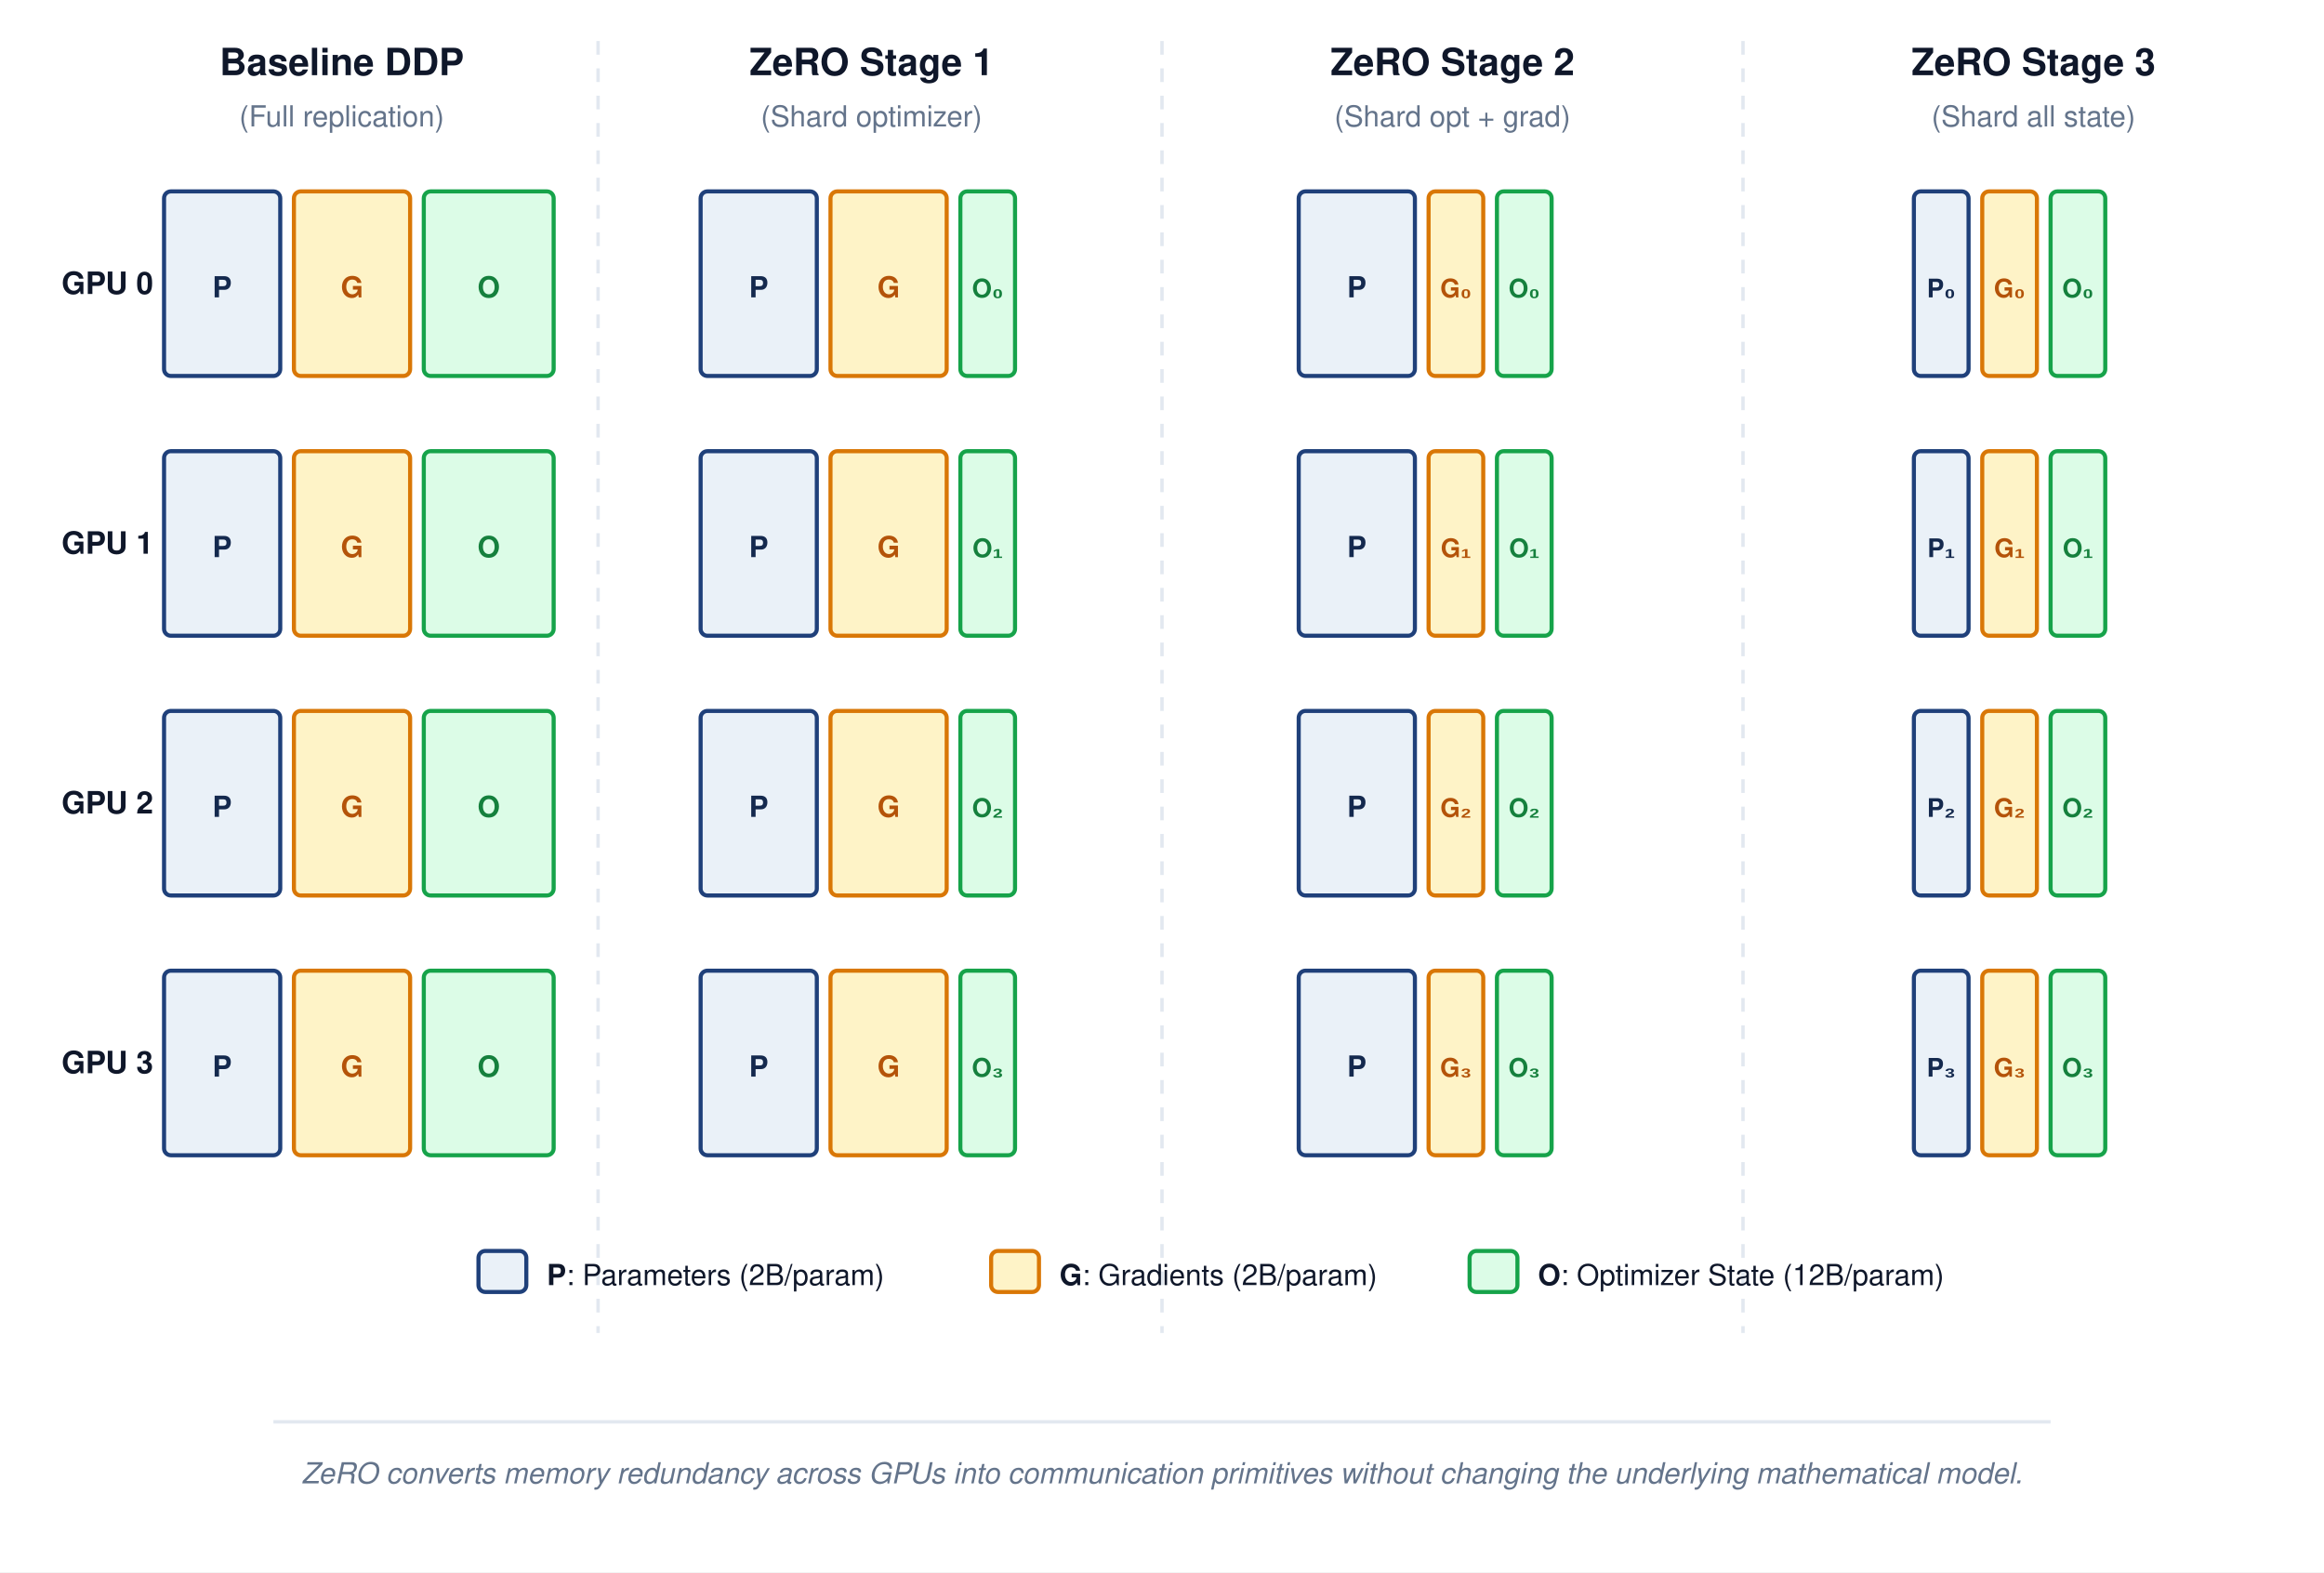
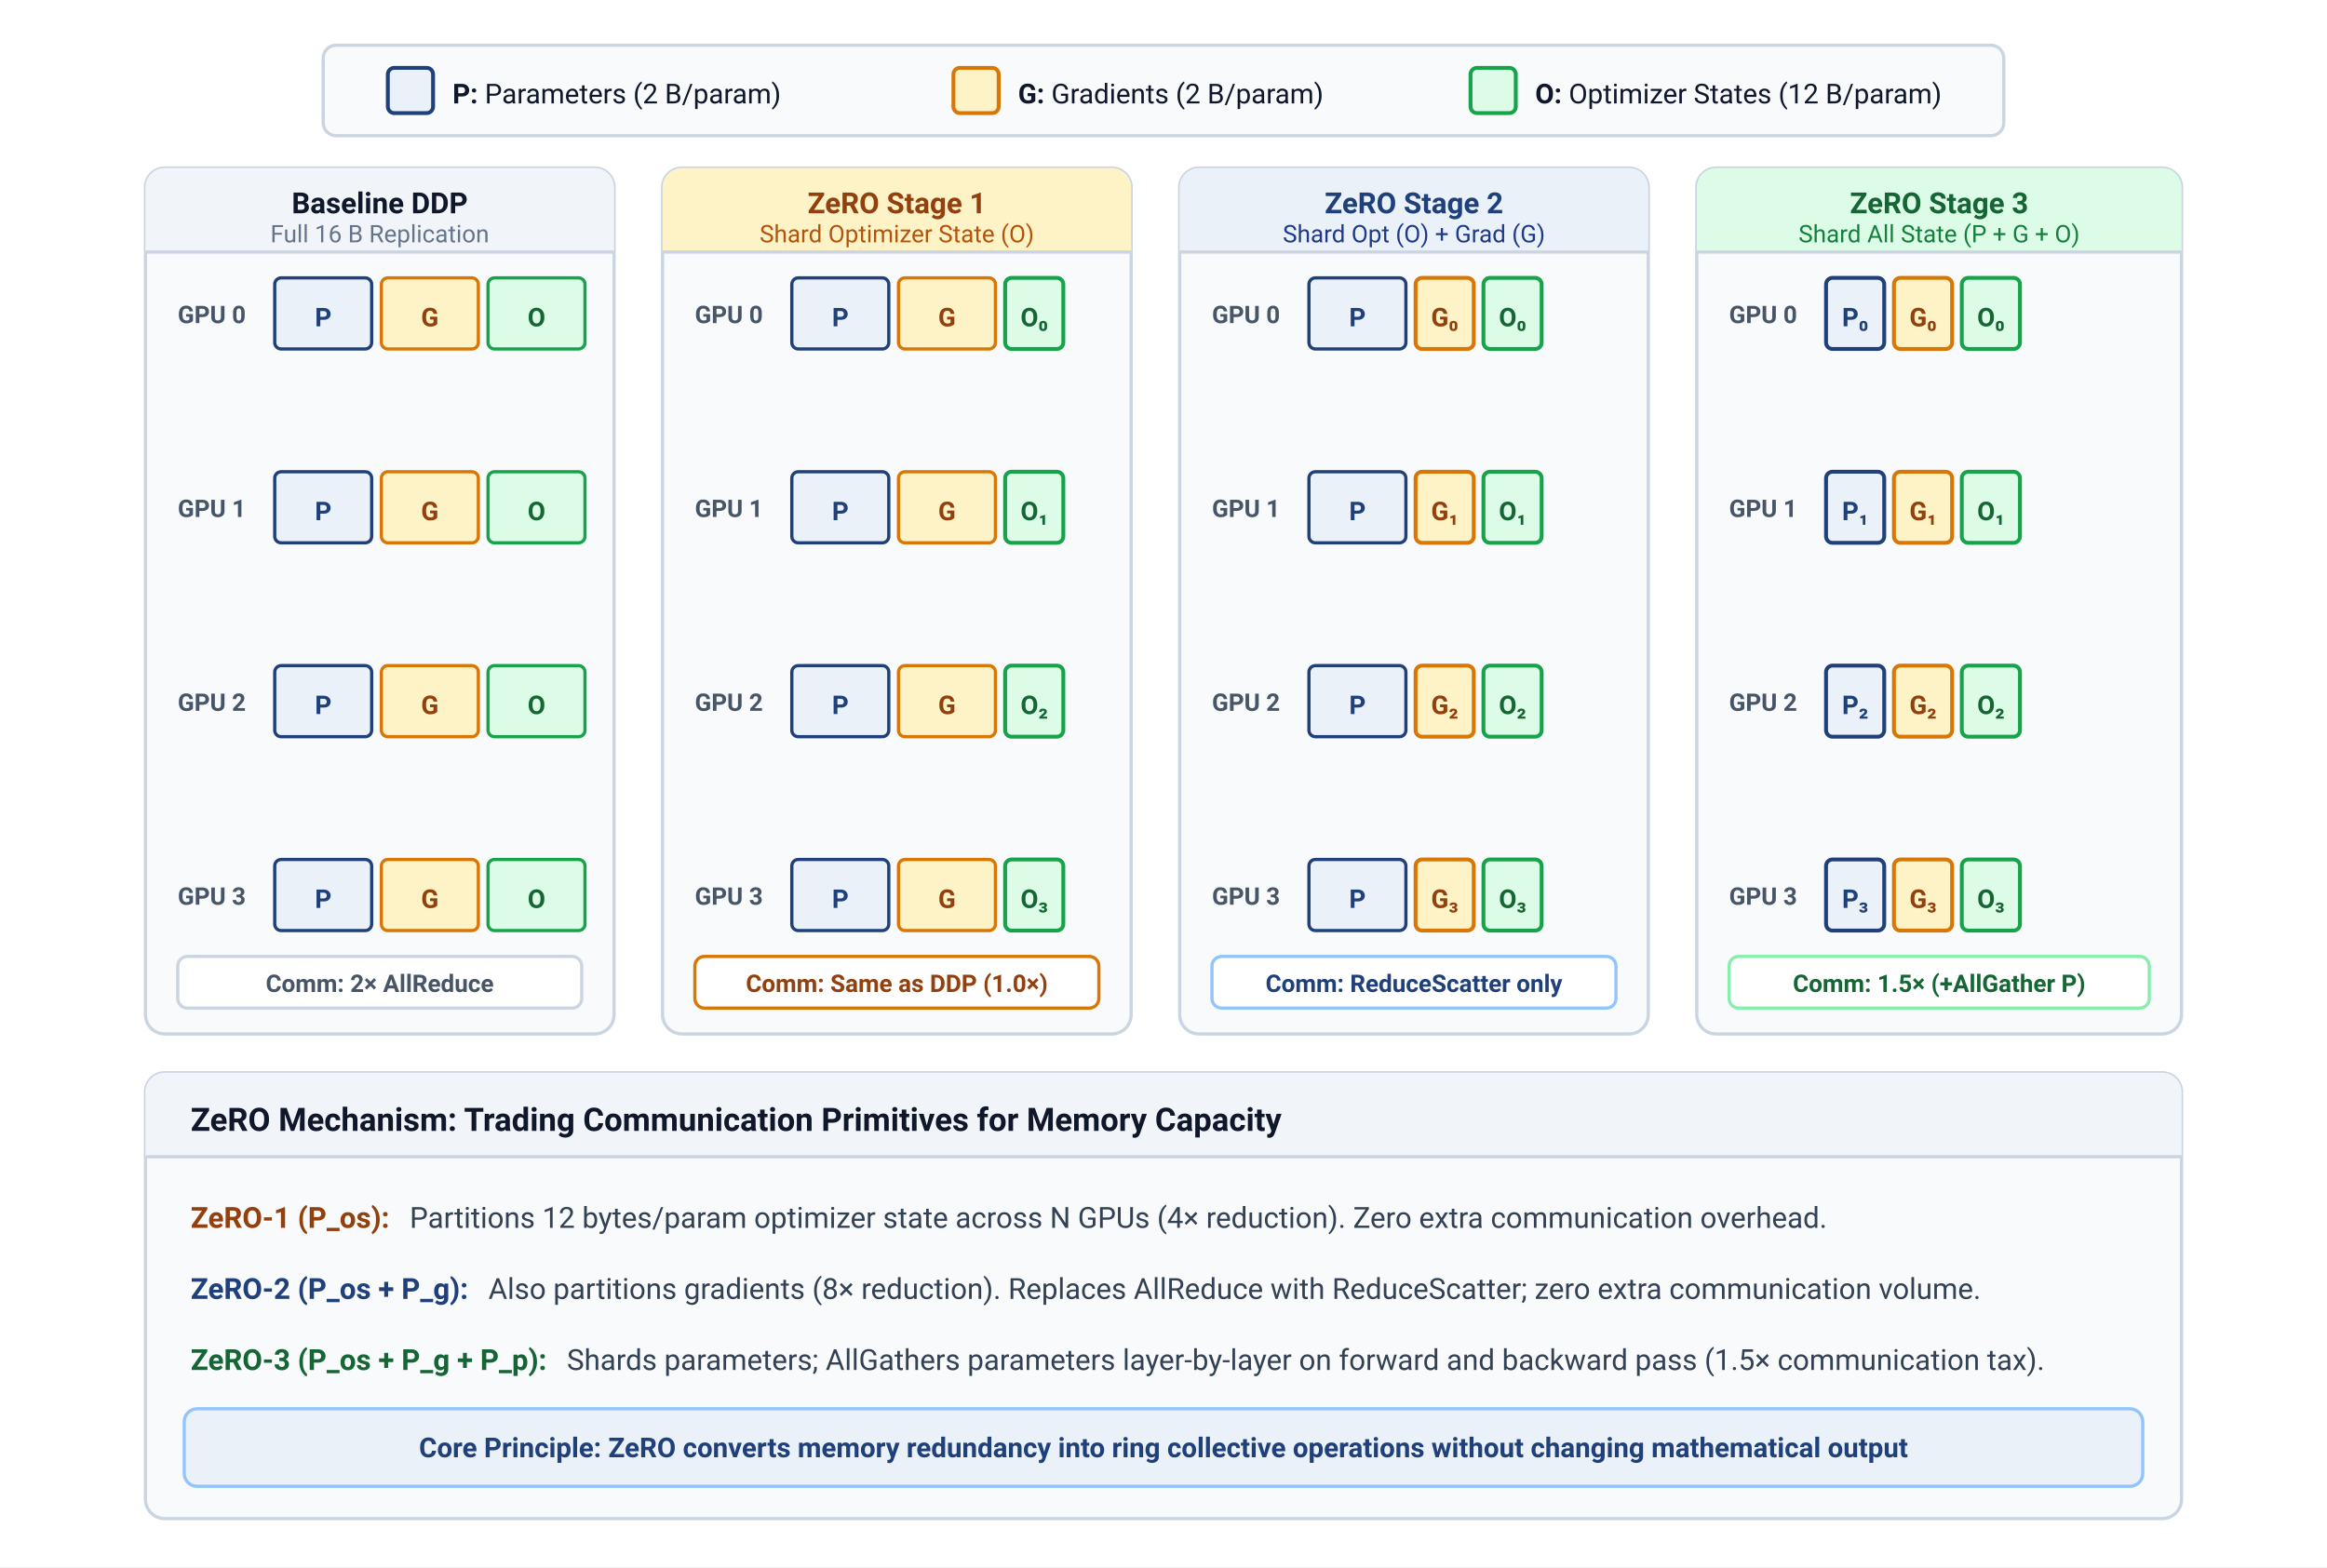
- <svg xmlns="http://www.w3.org/2000/svg" viewBox="0 0 680 460" font-family="Helvetica Neue, Helvetica, Arial, sans-serif">
-   <rect width="680" height="460" fill="#ffffff" />
-   <text x="100" y="22" font-size="11" font-weight="700" fill="#0f172a" text-anchor="middle">Baseline DDP</text>
-   <text x="100" y="37" font-size="8.5" fill="#64748b" text-anchor="middle">(Full replication)</text>
-   <text x="255" y="22" font-size="11" font-weight="700" fill="#0f172a" text-anchor="middle">ZeRO Stage 1</text>
-   <text x="255" y="37" font-size="8.5" fill="#64748b" text-anchor="middle">(Shard optimizer)</text>
-   <text x="425" y="22" font-size="11" font-weight="700" fill="#0f172a" text-anchor="middle">ZeRO Stage 2</text>
-   <text x="425" y="37" font-size="8.5" fill="#64748b" text-anchor="middle">(Shard opt + grad)</text>
-   <text x="595" y="22" font-size="11" font-weight="700" fill="#0f172a" text-anchor="middle">ZeRO Stage 3</text>
-   <text x="595" y="37" font-size="8.5" fill="#64748b" text-anchor="middle">(Shard all state)</text>
-   <line x1="175" y1="12" x2="175" y2="390" stroke="#e2e8f0" stroke-width="1" stroke-dasharray="4,4" />
-   <line x1="340" y1="12" x2="340" y2="390" stroke="#e2e8f0" stroke-width="1" stroke-dasharray="4,4" />
-   <line x1="510" y1="12" x2="510" y2="390" stroke="#e2e8f0" stroke-width="1" stroke-dasharray="4,4" />
-   <text x="18" y="86" font-size="9" fill="#0f172a" font-weight="700">GPU 0</text>
-   <text x="18" y="162" font-size="9" fill="#0f172a" font-weight="700">GPU 1</text>
-   <text x="18" y="238" font-size="9" fill="#0f172a" font-weight="700">GPU 2</text>
-   <text x="18" y="314" font-size="9" fill="#0f172a" font-weight="700">GPU 3</text>
-   <g transform="translate(48 56)">
-     <rect x="0" y="0" width="34" height="54" rx="2" fill="#EAF1F8" stroke="#1F407A" stroke-width="1.2" />
-     <text x="17" y="31" font-size="8.5" font-weight="700" fill="#14294E" text-anchor="middle">P</text>
-     <rect x="38" y="0" width="34" height="54" rx="2" fill="#fef3c7" stroke="#d97706" stroke-width="1.2" />
-     <text x="55" y="31" font-size="8.5" font-weight="700" fill="#b45309" text-anchor="middle">G</text>
-     <rect x="76" y="0" width="38" height="54" rx="2" fill="#dcfce7" stroke="#16a34a" stroke-width="1.2" />
-     <text x="95" y="31" font-size="8.5" font-weight="700" fill="#15803d" text-anchor="middle">O</text>
-   </g>
-   <g transform="translate(48 132)">
-     <rect x="0" y="0" width="34" height="54" rx="2" fill="#EAF1F8" stroke="#1F407A" stroke-width="1.2" />
-     <text x="17" y="31" font-size="8.5" font-weight="700" fill="#14294E" text-anchor="middle">P</text>
-     <rect x="38" y="0" width="34" height="54" rx="2" fill="#fef3c7" stroke="#d97706" stroke-width="1.2" />
-     <text x="55" y="31" font-size="8.5" font-weight="700" fill="#b45309" text-anchor="middle">G</text>
-     <rect x="76" y="0" width="38" height="54" rx="2" fill="#dcfce7" stroke="#16a34a" stroke-width="1.2" />
-     <text x="95" y="31" font-size="8.5" font-weight="700" fill="#15803d" text-anchor="middle">O</text>
-   </g>
-   <g transform="translate(48 208)">
-     <rect x="0" y="0" width="34" height="54" rx="2" fill="#EAF1F8" stroke="#1F407A" stroke-width="1.2" />
-     <text x="17" y="31" font-size="8.5" font-weight="700" fill="#14294E" text-anchor="middle">P</text>
-     <rect x="38" y="0" width="34" height="54" rx="2" fill="#fef3c7" stroke="#d97706" stroke-width="1.2" />
-     <text x="55" y="31" font-size="8.5" font-weight="700" fill="#b45309" text-anchor="middle">G</text>
-     <rect x="76" y="0" width="38" height="54" rx="2" fill="#dcfce7" stroke="#16a34a" stroke-width="1.2" />
-     <text x="95" y="31" font-size="8.5" font-weight="700" fill="#15803d" text-anchor="middle">O</text>
-   </g>
-   <g transform="translate(48 284)">
-     <rect x="0" y="0" width="34" height="54" rx="2" fill="#EAF1F8" stroke="#1F407A" stroke-width="1.2" />
-     <text x="17" y="31" font-size="8.5" font-weight="700" fill="#14294E" text-anchor="middle">P</text>
-     <rect x="38" y="0" width="34" height="54" rx="2" fill="#fef3c7" stroke="#d97706" stroke-width="1.2" />
-     <text x="55" y="31" font-size="8.5" font-weight="700" fill="#b45309" text-anchor="middle">G</text>
-     <rect x="76" y="0" width="38" height="54" rx="2" fill="#dcfce7" stroke="#16a34a" stroke-width="1.2" />
-     <text x="95" y="31" font-size="8.5" font-weight="700" fill="#15803d" text-anchor="middle">O</text>
-   </g>
-   <g transform="translate(205 56)">
-     <rect x="0" y="0" width="34" height="54" rx="2" fill="#EAF1F8" stroke="#1F407A" stroke-width="1.2" />
-     <text x="17" y="31" font-size="8.5" font-weight="700" fill="#14294E" text-anchor="middle">P</text>
-     <rect x="38" y="0" width="34" height="54" rx="2" fill="#fef3c7" stroke="#d97706" stroke-width="1.2" />
-     <text x="55" y="31" font-size="8.5" font-weight="700" fill="#b45309" text-anchor="middle">G</text>
-     <rect x="76" y="0" width="16" height="54" rx="2" fill="#dcfce7" stroke="#16a34a" stroke-width="1.2" />
-     <text x="84" y="31" font-size="7.5" font-weight="700" fill="#15803d" text-anchor="middle">O₀</text>
-   </g>
-   <g transform="translate(205 132)">
-     <rect x="0" y="0" width="34" height="54" rx="2" fill="#EAF1F8" stroke="#1F407A" stroke-width="1.2" />
-     <text x="17" y="31" font-size="8.5" font-weight="700" fill="#14294E" text-anchor="middle">P</text>
-     <rect x="38" y="0" width="34" height="54" rx="2" fill="#fef3c7" stroke="#d97706" stroke-width="1.2" />
-     <text x="55" y="31" font-size="8.5" font-weight="700" fill="#b45309" text-anchor="middle">G</text>
-     <rect x="76" y="0" width="16" height="54" rx="2" fill="#dcfce7" stroke="#16a34a" stroke-width="1.2" />
-     <text x="84" y="31" font-size="7.5" font-weight="700" fill="#15803d" text-anchor="middle">O₁</text>
-   </g>
-   <g transform="translate(205 208)">
-     <rect x="0" y="0" width="34" height="54" rx="2" fill="#EAF1F8" stroke="#1F407A" stroke-width="1.2" />
-     <text x="17" y="31" font-size="8.5" font-weight="700" fill="#14294E" text-anchor="middle">P</text>
-     <rect x="38" y="0" width="34" height="54" rx="2" fill="#fef3c7" stroke="#d97706" stroke-width="1.2" />
-     <text x="55" y="31" font-size="8.5" font-weight="700" fill="#b45309" text-anchor="middle">G</text>
-     <rect x="76" y="0" width="16" height="54" rx="2" fill="#dcfce7" stroke="#16a34a" stroke-width="1.2" />
-     <text x="84" y="31" font-size="7.5" font-weight="700" fill="#15803d" text-anchor="middle">O₂</text>
-   </g>
-   <g transform="translate(205 284)">
-     <rect x="0" y="0" width="34" height="54" rx="2" fill="#EAF1F8" stroke="#1F407A" stroke-width="1.2" />
-     <text x="17" y="31" font-size="8.5" font-weight="700" fill="#14294E" text-anchor="middle">P</text>
-     <rect x="38" y="0" width="34" height="54" rx="2" fill="#fef3c7" stroke="#d97706" stroke-width="1.2" />
-     <text x="55" y="31" font-size="8.5" font-weight="700" fill="#b45309" text-anchor="middle">G</text>
-     <rect x="76" y="0" width="16" height="54" rx="2" fill="#dcfce7" stroke="#16a34a" stroke-width="1.2" />
-     <text x="84" y="31" font-size="7.5" font-weight="700" fill="#15803d" text-anchor="middle">O₃</text>
-   </g>
-   <g transform="translate(380 56)">
-     <rect x="0" y="0" width="34" height="54" rx="2" fill="#EAF1F8" stroke="#1F407A" stroke-width="1.2" />
-     <text x="17" y="31" font-size="8.5" font-weight="700" fill="#14294E" text-anchor="middle">P</text>
-     <rect x="38" y="0" width="16" height="54" rx="2" fill="#fef3c7" stroke="#d97706" stroke-width="1.2" />
-     <text x="46" y="31" font-size="7.5" font-weight="700" fill="#b45309" text-anchor="middle">G₀</text>
-     <rect x="58" y="0" width="16" height="54" rx="2" fill="#dcfce7" stroke="#16a34a" stroke-width="1.2" />
-     <text x="66" y="31" font-size="7.5" font-weight="700" fill="#15803d" text-anchor="middle">O₀</text>
-   </g>
-   <g transform="translate(380 132)">
-     <rect x="0" y="0" width="34" height="54" rx="2" fill="#EAF1F8" stroke="#1F407A" stroke-width="1.2" />
-     <text x="17" y="31" font-size="8.5" font-weight="700" fill="#14294E" text-anchor="middle">P</text>
-     <rect x="38" y="0" width="16" height="54" rx="2" fill="#fef3c7" stroke="#d97706" stroke-width="1.2" />
-     <text x="46" y="31" font-size="7.5" font-weight="700" fill="#b45309" text-anchor="middle">G₁</text>
-     <rect x="58" y="0" width="16" height="54" rx="2" fill="#dcfce7" stroke="#16a34a" stroke-width="1.2" />
-     <text x="66" y="31" font-size="7.5" font-weight="700" fill="#15803d" text-anchor="middle">O₁</text>
-   </g>
-   <g transform="translate(380 208)">
-     <rect x="0" y="0" width="34" height="54" rx="2" fill="#EAF1F8" stroke="#1F407A" stroke-width="1.2" />
-     <text x="17" y="31" font-size="8.5" font-weight="700" fill="#14294E" text-anchor="middle">P</text>
-     <rect x="38" y="0" width="16" height="54" rx="2" fill="#fef3c7" stroke="#d97706" stroke-width="1.2" />
-     <text x="46" y="31" font-size="7.5" font-weight="700" fill="#b45309" text-anchor="middle">G₂</text>
-     <rect x="58" y="0" width="16" height="54" rx="2" fill="#dcfce7" stroke="#16a34a" stroke-width="1.2" />
-     <text x="66" y="31" font-size="7.5" font-weight="700" fill="#15803d" text-anchor="middle">O₂</text>
-   </g>
-   <g transform="translate(380 284)">
-     <rect x="0" y="0" width="34" height="54" rx="2" fill="#EAF1F8" stroke="#1F407A" stroke-width="1.2" />
-     <text x="17" y="31" font-size="8.5" font-weight="700" fill="#14294E" text-anchor="middle">P</text>
-     <rect x="38" y="0" width="16" height="54" rx="2" fill="#fef3c7" stroke="#d97706" stroke-width="1.2" />
-     <text x="46" y="31" font-size="7.5" font-weight="700" fill="#b45309" text-anchor="middle">G₃</text>
-     <rect x="58" y="0" width="16" height="54" rx="2" fill="#dcfce7" stroke="#16a34a" stroke-width="1.2" />
-     <text x="66" y="31" font-size="7.5" font-weight="700" fill="#15803d" text-anchor="middle">O₃</text>
-   </g>
-   <g transform="translate(560 56)">
-     <rect x="0" y="0" width="16" height="54" rx="2" fill="#EAF1F8" stroke="#1F407A" stroke-width="1.2" />
-     <text x="8" y="31" font-size="7.5" font-weight="700" fill="#14294E" text-anchor="middle">P₀</text>
-     <rect x="20" y="0" width="16" height="54" rx="2" fill="#fef3c7" stroke="#d97706" stroke-width="1.2" />
-     <text x="28" y="31" font-size="7.5" font-weight="700" fill="#b45309" text-anchor="middle">G₀</text>
-     <rect x="40" y="0" width="16" height="54" rx="2" fill="#dcfce7" stroke="#16a34a" stroke-width="1.2" />
-     <text x="48" y="31" font-size="7.5" font-weight="700" fill="#15803d" text-anchor="middle">O₀</text>
-   </g>
-   <g transform="translate(560 132)">
-     <rect x="0" y="0" width="16" height="54" rx="2" fill="#EAF1F8" stroke="#1F407A" stroke-width="1.2" />
-     <text x="8" y="31" font-size="7.5" font-weight="700" fill="#14294E" text-anchor="middle">P₁</text>
-     <rect x="20" y="0" width="16" height="54" rx="2" fill="#fef3c7" stroke="#d97706" stroke-width="1.2" />
-     <text x="28" y="31" font-size="7.5" font-weight="700" fill="#b45309" text-anchor="middle">G₁</text>
-     <rect x="40" y="0" width="16" height="54" rx="2" fill="#dcfce7" stroke="#16a34a" stroke-width="1.2" />
-     <text x="48" y="31" font-size="7.5" font-weight="700" fill="#15803d" text-anchor="middle">O₁</text>
-   </g>
-   <g transform="translate(560 208)">
-     <rect x="0" y="0" width="16" height="54" rx="2" fill="#EAF1F8" stroke="#1F407A" stroke-width="1.2" />
-     <text x="8" y="31" font-size="7.5" font-weight="700" fill="#14294E" text-anchor="middle">P₂</text>
-     <rect x="20" y="0" width="16" height="54" rx="2" fill="#fef3c7" stroke="#d97706" stroke-width="1.2" />
-     <text x="28" y="31" font-size="7.5" font-weight="700" fill="#b45309" text-anchor="middle">G₂</text>
-     <rect x="40" y="0" width="16" height="54" rx="2" fill="#dcfce7" stroke="#16a34a" stroke-width="1.2" />
-     <text x="48" y="31" font-size="7.5" font-weight="700" fill="#15803d" text-anchor="middle">O₂</text>
-   </g>
-   <g transform="translate(560 284)">
-     <rect x="0" y="0" width="16" height="54" rx="2" fill="#EAF1F8" stroke="#1F407A" stroke-width="1.2" />
-     <text x="8" y="31" font-size="7.5" font-weight="700" fill="#14294E" text-anchor="middle">P₃</text>
-     <rect x="20" y="0" width="16" height="54" rx="2" fill="#fef3c7" stroke="#d97706" stroke-width="1.2" />
-     <text x="28" y="31" font-size="7.5" font-weight="700" fill="#b45309" text-anchor="middle">G₃</text>
-     <rect x="40" y="0" width="16" height="54" rx="2" fill="#dcfce7" stroke="#16a34a" stroke-width="1.2" />
-     <text x="48" y="31" font-size="7.5" font-weight="700" fill="#15803d" text-anchor="middle">O₃</text>
-   </g>
-   <g transform="translate(140 366)">
-     <rect x="0" y="0" width="14" height="12" rx="2" fill="#EAF1F8" stroke="#1F407A" stroke-width="1.2" />
-     <text x="20" y="10" font-size="8.5" fill="#0f172a">
-       <tspan font-weight="700">P</tspan>: Parameters (2B/param)</text>
-     <rect x="150" y="0" width="14" height="12" rx="2" fill="#fef3c7" stroke="#d97706" stroke-width="1.2" />
-     <text x="170" y="10" font-size="8.5" fill="#0f172a">
-       <tspan font-weight="700">G</tspan>: Gradients (2B/param)</text>
-     <rect x="290" y="0" width="14" height="12" rx="2" fill="#dcfce7" stroke="#16a34a" stroke-width="1.2" />
-     <text x="310" y="10" font-size="8.5" fill="#0f172a">
-       <tspan font-weight="700">O</tspan>: Optimizer State (12B/param)</text>
-   </g>
-   <line x1="80" y1="416" x2="600" y2="416" stroke="#e2e8f0" stroke-width="1" />
-   <text x="340" y="434" text-anchor="middle" font-size="8.5" font-style="italic" fill="#64748b">ZeRO converts memory redundancy across GPUs into communication primitives without changing the underlying mathematical model.</text>
+ <svg xmlns="http://www.w3.org/2000/svg" viewBox="0 0 720 485" width="100%" height="100%" style="background: #ffffff; font-family: -apple-system, BlinkMacSystemFont, 'Segoe UI', Roboto, Helvetica, Arial, sans-serif;">
+   <rect width="720" height="485" fill="#ffffff" />
+   <g transform="translate(100, 14)">
+     <rect width="520" height="28" rx="4" fill="#F8FAFC" stroke="#CBD5E1" stroke-width="1" />
+     <g transform="translate(20, 7)">
+       <rect x="0" y="0" width="14" height="14" rx="2" fill="#EAF1F8" stroke="#1F407A" stroke-width="1.2" />
+       <text x="20" y="11" font-size="8.5" fill="#0F172A">
+         <tspan font-weight="700">P:</tspan> Parameters (2 B/param)</text>
+       <rect x="175" y="0" width="14" height="14" rx="2" fill="#FEF3C7" stroke="#D97706" stroke-width="1.2" />
+       <text x="195" y="11" font-size="8.5" fill="#0F172A">
+         <tspan font-weight="700">G:</tspan> Gradients (2 B/param)</text>
+       <rect x="335" y="0" width="14" height="14" rx="2" fill="#DCFCE7" stroke="#16A34A" stroke-width="1.2" />
+       <text x="355" y="11" font-size="8.5" fill="#0F172A">
+         <tspan font-weight="700">O:</tspan> Optimizer States (12 B/param)</text>
+     </g>
+   </g>
+   <g transform="translate(45, 52)">
+     <rect width="145" height="268" rx="6" fill="#F8FAFC" stroke="#CBD5E1" stroke-width="1" />
+     <path d="M 0 6 A 6 6 0 0 1 6 0 L 139 0 A 6 6 0 0 1 145 6 L 145 26 L 0 26 Z" fill="#F1F5F9" />
+     <line x1="0" y1="26" x2="145" y2="26" stroke="#CBD5E1" stroke-width="1" />
+     <text x="72.5" y="14" font-size="9" font-weight="700" fill="#0F172A" text-anchor="middle">Baseline DDP</text>
+     <text x="72.5" y="23" font-size="7.5" fill="#64748B" text-anchor="middle">Full 16 B Replication</text>
+     <g transform="translate(10, 34)">
+       <text x="0" y="14" font-size="7.5" font-weight="700" fill="#475569">GPU 0</text>
+       <rect x="30" y="0" width="30" height="22" rx="2" fill="#EAF1F8" stroke="#1F407A" stroke-width="1" />
+       <text x="45" y="15" font-size="8" font-weight="700" fill="#1F407A" text-anchor="middle">P</text>
+       <rect x="63" y="0" width="30" height="22" rx="2" fill="#FEF3C7" stroke="#D97706" stroke-width="1" />
+       <text x="78" y="15" font-size="8" font-weight="700" fill="#92400E" text-anchor="middle">G</text>
+       <rect x="96" y="0" width="30" height="22" rx="2" fill="#DCFCE7" stroke="#16A34A" stroke-width="1" />
+       <text x="111" y="15" font-size="8" font-weight="700" fill="#166534" text-anchor="middle">O</text>
+     </g>
+     <g transform="translate(10, 94)">
+       <text x="0" y="14" font-size="7.5" font-weight="700" fill="#475569">GPU 1</text>
+       <rect x="30" y="0" width="30" height="22" rx="2" fill="#EAF1F8" stroke="#1F407A" stroke-width="1" />
+       <text x="45" y="15" font-size="8" font-weight="700" fill="#1F407A" text-anchor="middle">P</text>
+       <rect x="63" y="0" width="30" height="22" rx="2" fill="#FEF3C7" stroke="#D97706" stroke-width="1" />
+       <text x="78" y="15" font-size="8" font-weight="700" fill="#92400E" text-anchor="middle">G</text>
+       <rect x="96" y="0" width="30" height="22" rx="2" fill="#DCFCE7" stroke="#16A34A" stroke-width="1" />
+       <text x="111" y="15" font-size="8" font-weight="700" fill="#166534" text-anchor="middle">O</text>
+     </g>
+     <g transform="translate(10, 154)">
+       <text x="0" y="14" font-size="7.5" font-weight="700" fill="#475569">GPU 2</text>
+       <rect x="30" y="0" width="30" height="22" rx="2" fill="#EAF1F8" stroke="#1F407A" stroke-width="1" />
+       <text x="45" y="15" font-size="8" font-weight="700" fill="#1F407A" text-anchor="middle">P</text>
+       <rect x="63" y="0" width="30" height="22" rx="2" fill="#FEF3C7" stroke="#D97706" stroke-width="1" />
+       <text x="78" y="15" font-size="8" font-weight="700" fill="#92400E" text-anchor="middle">G</text>
+       <rect x="96" y="0" width="30" height="22" rx="2" fill="#DCFCE7" stroke="#16A34A" stroke-width="1" />
+       <text x="111" y="15" font-size="8" font-weight="700" fill="#166534" text-anchor="middle">O</text>
+     </g>
+     <g transform="translate(10, 214)">
+       <text x="0" y="14" font-size="7.5" font-weight="700" fill="#475569">GPU 3</text>
+       <rect x="30" y="0" width="30" height="22" rx="2" fill="#EAF1F8" stroke="#1F407A" stroke-width="1" />
+       <text x="45" y="15" font-size="8" font-weight="700" fill="#1F407A" text-anchor="middle">P</text>
+       <rect x="63" y="0" width="30" height="22" rx="2" fill="#FEF3C7" stroke="#D97706" stroke-width="1" />
+       <text x="78" y="15" font-size="8" font-weight="700" fill="#92400E" text-anchor="middle">G</text>
+       <rect x="96" y="0" width="30" height="22" rx="2" fill="#DCFCE7" stroke="#16A34A" stroke-width="1" />
+       <text x="111" y="15" font-size="8" font-weight="700" fill="#166534" text-anchor="middle">O</text>
+     </g>
+     <rect x="10" y="244" width="125" height="16" rx="3" fill="#FFFFFF" stroke="#CBD5E1" stroke-width="1" />
+     <text x="72.5" y="255" font-size="7.5" font-weight="600" fill="#475569" text-anchor="middle">Comm: 2× AllReduce</text>
+   </g>
+   <g transform="translate(205, 52)">
+     <rect width="145" height="268" rx="6" fill="#F8FAFC" stroke="#CBD5E1" stroke-width="1" />
+     <path d="M 0 6 A 6 6 0 0 1 6 0 L 139 0 A 6 6 0 0 1 145 6 L 145 26 L 0 26 Z" fill="#FEF3C7" />
+     <line x1="0" y1="26" x2="145" y2="26" stroke="#CBD5E1" stroke-width="1" />
+     <text x="72.5" y="14" font-size="9" font-weight="700" fill="#92400E" text-anchor="middle">ZeRO Stage 1</text>
+     <text x="72.5" y="23" font-size="7.5" fill="#B45309" text-anchor="middle">Shard Optimizer State (O)</text>
+     <g transform="translate(10, 34)">
+       <text x="0" y="14" font-size="7.5" font-weight="700" fill="#475569">GPU 0</text>
+       <rect x="30" y="0" width="30" height="22" rx="2" fill="#EAF1F8" stroke="#1F407A" stroke-width="1" />
+       <text x="45" y="15" font-size="8" font-weight="700" fill="#1F407A" text-anchor="middle">P</text>
+       <rect x="63" y="0" width="30" height="22" rx="2" fill="#FEF3C7" stroke="#D97706" stroke-width="1" />
+       <text x="78" y="15" font-size="8" font-weight="700" fill="#92400E" text-anchor="middle">G</text>
+       <rect x="96" y="0" width="18" height="22" rx="2" fill="#DCFCE7" stroke="#16A34A" stroke-width="1.2" />
+       <text x="105" y="15" font-size="8" font-weight="700" fill="#166534" text-anchor="middle">O₀</text>
+     </g>
+     <g transform="translate(10, 94)">
+       <text x="0" y="14" font-size="7.5" font-weight="700" fill="#475569">GPU 1</text>
+       <rect x="30" y="0" width="30" height="22" rx="2" fill="#EAF1F8" stroke="#1F407A" stroke-width="1" />
+       <text x="45" y="15" font-size="8" font-weight="700" fill="#1F407A" text-anchor="middle">P</text>
+       <rect x="63" y="0" width="30" height="22" rx="2" fill="#FEF3C7" stroke="#D97706" stroke-width="1" />
+       <text x="78" y="15" font-size="8" font-weight="700" fill="#92400E" text-anchor="middle">G</text>
+       <rect x="96" y="0" width="18" height="22" rx="2" fill="#DCFCE7" stroke="#16A34A" stroke-width="1.2" />
+       <text x="105" y="15" font-size="8" font-weight="700" fill="#166534" text-anchor="middle">O₁</text>
+     </g>
+     <g transform="translate(10, 154)">
+       <text x="0" y="14" font-size="7.5" font-weight="700" fill="#475569">GPU 2</text>
+       <rect x="30" y="0" width="30" height="22" rx="2" fill="#EAF1F8" stroke="#1F407A" stroke-width="1" />
+       <text x="45" y="15" font-size="8" font-weight="700" fill="#1F407A" text-anchor="middle">P</text>
+       <rect x="63" y="0" width="30" height="22" rx="2" fill="#FEF3C7" stroke="#D97706" stroke-width="1" />
+       <text x="78" y="15" font-size="8" font-weight="700" fill="#92400E" text-anchor="middle">G</text>
+       <rect x="96" y="0" width="18" height="22" rx="2" fill="#DCFCE7" stroke="#16A34A" stroke-width="1.2" />
+       <text x="105" y="15" font-size="8" font-weight="700" fill="#166534" text-anchor="middle">O₂</text>
+     </g>
+     <g transform="translate(10, 214)">
+       <text x="0" y="14" font-size="7.5" font-weight="700" fill="#475569">GPU 3</text>
+       <rect x="30" y="0" width="30" height="22" rx="2" fill="#EAF1F8" stroke="#1F407A" stroke-width="1" />
+       <text x="45" y="15" font-size="8" font-weight="700" fill="#1F407A" text-anchor="middle">P</text>
+       <rect x="63" y="0" width="30" height="22" rx="2" fill="#FEF3C7" stroke="#D97706" stroke-width="1" />
+       <text x="78" y="15" font-size="8" font-weight="700" fill="#92400E" text-anchor="middle">G</text>
+       <rect x="96" y="0" width="18" height="22" rx="2" fill="#DCFCE7" stroke="#16A34A" stroke-width="1.2" />
+       <text x="105" y="15" font-size="8" font-weight="700" fill="#166534" text-anchor="middle">O₃</text>
+     </g>
+     <rect x="10" y="244" width="125" height="16" rx="3" fill="#FFFFFF" stroke="#D97706" stroke-width="1" />
+     <text x="72.5" y="255" font-size="7.5" font-weight="600" fill="#92400E" text-anchor="middle">Comm: Same as DDP (1.0×)</text>
+   </g>
+   <g transform="translate(365, 52)">
+     <rect width="145" height="268" rx="6" fill="#F8FAFC" stroke="#CBD5E1" stroke-width="1" />
+     <path d="M 0 6 A 6 6 0 0 1 6 0 L 139 0 A 6 6 0 0 1 145 6 L 145 26 L 0 26 Z" fill="#EAF1F8" />
+     <line x1="0" y1="26" x2="145" y2="26" stroke="#CBD5E1" stroke-width="1" />
+     <text x="72.5" y="14" font-size="9" font-weight="700" fill="#1F407A" text-anchor="middle">ZeRO Stage 2</text>
+     <text x="72.5" y="23" font-size="7.5" fill="#1E3A8A" text-anchor="middle">Shard Opt (O) + Grad (G)</text>
+     <g transform="translate(10, 34)">
+       <text x="0" y="14" font-size="7.5" font-weight="700" fill="#475569">GPU 0</text>
+       <rect x="30" y="0" width="30" height="22" rx="2" fill="#EAF1F8" stroke="#1F407A" stroke-width="1" />
+       <text x="45" y="15" font-size="8" font-weight="700" fill="#1F407A" text-anchor="middle">P</text>
+       <rect x="63" y="0" width="18" height="22" rx="2" fill="#FEF3C7" stroke="#D97706" stroke-width="1.2" />
+       <text x="72" y="15" font-size="8" font-weight="700" fill="#92400E" text-anchor="middle">G₀</text>
+       <rect x="84" y="0" width="18" height="22" rx="2" fill="#DCFCE7" stroke="#16A34A" stroke-width="1.2" />
+       <text x="93" y="15" font-size="8" font-weight="700" fill="#166534" text-anchor="middle">O₀</text>
+     </g>
+     <g transform="translate(10, 94)">
+       <text x="0" y="14" font-size="7.5" font-weight="700" fill="#475569">GPU 1</text>
+       <rect x="30" y="0" width="30" height="22" rx="2" fill="#EAF1F8" stroke="#1F407A" stroke-width="1" />
+       <text x="45" y="15" font-size="8" font-weight="700" fill="#1F407A" text-anchor="middle">P</text>
+       <rect x="63" y="0" width="18" height="22" rx="2" fill="#FEF3C7" stroke="#D97706" stroke-width="1.2" />
+       <text x="72" y="15" font-size="8" font-weight="700" fill="#92400E" text-anchor="middle">G₁</text>
+       <rect x="84" y="0" width="18" height="22" rx="2" fill="#DCFCE7" stroke="#16A34A" stroke-width="1.2" />
+       <text x="93" y="15" font-size="8" font-weight="700" fill="#166534" text-anchor="middle">O₁</text>
+     </g>
+     <g transform="translate(10, 154)">
+       <text x="0" y="14" font-size="7.5" font-weight="700" fill="#475569">GPU 2</text>
+       <rect x="30" y="0" width="30" height="22" rx="2" fill="#EAF1F8" stroke="#1F407A" stroke-width="1" />
+       <text x="45" y="15" font-size="8" font-weight="700" fill="#1F407A" text-anchor="middle">P</text>
+       <rect x="63" y="0" width="18" height="22" rx="2" fill="#FEF3C7" stroke="#D97706" stroke-width="1.2" />
+       <text x="72" y="15" font-size="8" font-weight="700" fill="#92400E" text-anchor="middle">G₂</text>
+       <rect x="84" y="0" width="18" height="22" rx="2" fill="#DCFCE7" stroke="#16A34A" stroke-width="1.2" />
+       <text x="93" y="15" font-size="8" font-weight="700" fill="#166534" text-anchor="middle">O₂</text>
+     </g>
+     <g transform="translate(10, 214)">
+       <text x="0" y="14" font-size="7.5" font-weight="700" fill="#475569">GPU 3</text>
+       <rect x="30" y="0" width="30" height="22" rx="2" fill="#EAF1F8" stroke="#1F407A" stroke-width="1" />
+       <text x="45" y="15" font-size="8" font-weight="700" fill="#1F407A" text-anchor="middle">P</text>
+       <rect x="63" y="0" width="18" height="22" rx="2" fill="#FEF3C7" stroke="#D97706" stroke-width="1.2" />
+       <text x="72" y="15" font-size="8" font-weight="700" fill="#92400E" text-anchor="middle">G₃</text>
+       <rect x="84" y="0" width="18" height="22" rx="2" fill="#DCFCE7" stroke="#16A34A" stroke-width="1.2" />
+       <text x="93" y="15" font-size="8" font-weight="700" fill="#166534" text-anchor="middle">O₃</text>
+     </g>
+     <rect x="10" y="244" width="125" height="16" rx="3" fill="#FFFFFF" stroke="#93C5FD" stroke-width="1" />
+     <text x="72.5" y="255" font-size="7.5" font-weight="600" fill="#1F407A" text-anchor="middle">Comm: ReduceScatter only</text>
+   </g>
+   <g transform="translate(525, 52)">
+     <rect width="150" height="268" rx="6" fill="#F8FAFC" stroke="#CBD5E1" stroke-width="1" />
+     <path d="M 0 6 A 6 6 0 0 1 6 0 L 144 0 A 6 6 0 0 1 150 6 L 150 26 L 0 26 Z" fill="#DCFCE7" />
+     <line x1="0" y1="26" x2="150" y2="26" stroke="#CBD5E1" stroke-width="1" />
+     <text x="75" y="14" font-size="9" font-weight="700" fill="#166534" text-anchor="middle">ZeRO Stage 3</text>
+     <text x="75" y="23" font-size="7.5" fill="#15803D" text-anchor="middle">Shard All State (P + G + O)</text>
+     <g transform="translate(10, 34)">
+       <text x="0" y="14" font-size="7.5" font-weight="700" fill="#475569">GPU 0</text>
+       <rect x="30" y="0" width="18" height="22" rx="2" fill="#EAF1F8" stroke="#1F407A" stroke-width="1.2" />
+       <text x="39" y="15" font-size="8" font-weight="700" fill="#1F407A" text-anchor="middle">P₀</text>
+       <rect x="51" y="0" width="18" height="22" rx="2" fill="#FEF3C7" stroke="#D97706" stroke-width="1.2" />
+       <text x="60" y="15" font-size="8" font-weight="700" fill="#92400E" text-anchor="middle">G₀</text>
+       <rect x="72" y="0" width="18" height="22" rx="2" fill="#DCFCE7" stroke="#16A34A" stroke-width="1.2" />
+       <text x="81" y="15" font-size="8" font-weight="700" fill="#166534" text-anchor="middle">O₀</text>
+     </g>
+     <g transform="translate(10, 94)">
+       <text x="0" y="14" font-size="7.5" font-weight="700" fill="#475569">GPU 1</text>
+       <rect x="30" y="0" width="18" height="22" rx="2" fill="#EAF1F8" stroke="#1F407A" stroke-width="1.2" />
+       <text x="39" y="15" font-size="8" font-weight="700" fill="#1F407A" text-anchor="middle">P₁</text>
+       <rect x="51" y="0" width="18" height="22" rx="2" fill="#FEF3C7" stroke="#D97706" stroke-width="1.2" />
+       <text x="60" y="15" font-size="8" font-weight="700" fill="#92400E" text-anchor="middle">G₁</text>
+       <rect x="72" y="0" width="18" height="22" rx="2" fill="#DCFCE7" stroke="#16A34A" stroke-width="1.2" />
+       <text x="81" y="15" font-size="8" font-weight="700" fill="#166534" text-anchor="middle">O₁</text>
+     </g>
+     <g transform="translate(10, 154)">
+       <text x="0" y="14" font-size="7.5" font-weight="700" fill="#475569">GPU 2</text>
+       <rect x="30" y="0" width="18" height="22" rx="2" fill="#EAF1F8" stroke="#1F407A" stroke-width="1.2" />
+       <text x="39" y="15" font-size="8" font-weight="700" fill="#1F407A" text-anchor="middle">P₂</text>
+       <rect x="51" y="0" width="18" height="22" rx="2" fill="#FEF3C7" stroke="#D97706" stroke-width="1.2" />
+       <text x="60" y="15" font-size="8" font-weight="700" fill="#92400E" text-anchor="middle">G₂</text>
+       <rect x="72" y="0" width="18" height="22" rx="2" fill="#DCFCE7" stroke="#16A34A" stroke-width="1.2" />
+       <text x="81" y="15" font-size="8" font-weight="700" fill="#166534" text-anchor="middle">O₂</text>
+     </g>
+     <g transform="translate(10, 214)">
+       <text x="0" y="14" font-size="7.5" font-weight="700" fill="#475569">GPU 3</text>
+       <rect x="30" y="0" width="18" height="22" rx="2" fill="#EAF1F8" stroke="#1F407A" stroke-width="1.2" />
+       <text x="39" y="15" font-size="8" font-weight="700" fill="#1F407A" text-anchor="middle">P₃</text>
+       <rect x="51" y="0" width="18" height="22" rx="2" fill="#FEF3C7" stroke="#D97706" stroke-width="1.2" />
+       <text x="60" y="15" font-size="8" font-weight="700" fill="#92400E" text-anchor="middle">G₃</text>
+       <rect x="72" y="0" width="18" height="22" rx="2" fill="#DCFCE7" stroke="#16A34A" stroke-width="1.2" />
+       <text x="81" y="15" font-size="8" font-weight="700" fill="#166534" text-anchor="middle">O₃</text>
+     </g>
+     <rect x="10" y="244" width="130" height="16" rx="3" fill="#FFFFFF" stroke="#86EFAC" stroke-width="1" />
+     <text x="75" y="255" font-size="7.5" font-weight="600" fill="#166534" text-anchor="middle">Comm: 1.5× (+AllGather P)</text>
+   </g>
+   <g transform="translate(45, 332)">
+     <rect width="630" height="138" rx="6" fill="#F8FAFC" stroke="#CBD5E1" stroke-width="1" />
+     <path d="M 0 6 A 6 6 0 0 1 6 0 L 624 0 A 6 6 0 0 1 630 6 L 630 26 L 0 26 Z" fill="#F1F5F9" />
+     <line x1="0" y1="26" x2="630" y2="26" stroke="#CBD5E1" stroke-width="1" />
+     <text x="14" y="18" font-size="10" font-weight="700" fill="#0F172A">ZeRO Mechanism: Trading Communication Primitives for Memory Capacity</text>
+     <text x="14" y="48" font-size="9" fill="#334155">
+       <tspan font-weight="700" fill="#92400E">ZeRO-1 (P_os):</tspan>
+       <tspan dx="4">Partitions 12 bytes/param optimizer state across N GPUs (4× reduction). Zero extra communication overhead.</tspan>
+     </text>
+     <text x="14" y="70" font-size="9" fill="#334155">
+       <tspan font-weight="700" fill="#1F407A">ZeRO-2 (P_os + P_g):</tspan>
+       <tspan dx="4">Also partitions gradients (8× reduction). Replaces AllReduce with ReduceScatter; zero extra communication volume.</tspan>
+     </text>
+     <text x="14" y="92" font-size="9" fill="#334155">
+       <tspan font-weight="700" fill="#166534">ZeRO-3 (P_os + P_g + P_p):</tspan>
+       <tspan dx="4">Shards parameters; AllGathers parameters layer-by-layer on forward and backward pass (1.5× communication tax).</tspan>
+     </text>
+     <rect x="12" y="104" width="606" height="24" rx="4" fill="#EAF1F8" stroke="#93C5FD" stroke-width="1" />
+     <text x="315" y="119" font-size="8.5" font-weight="600" fill="#1F407A" text-anchor="middle">Core Principle: ZeRO converts memory redundancy into ring collective operations without changing mathematical output</text>
+   </g>
</svg>
